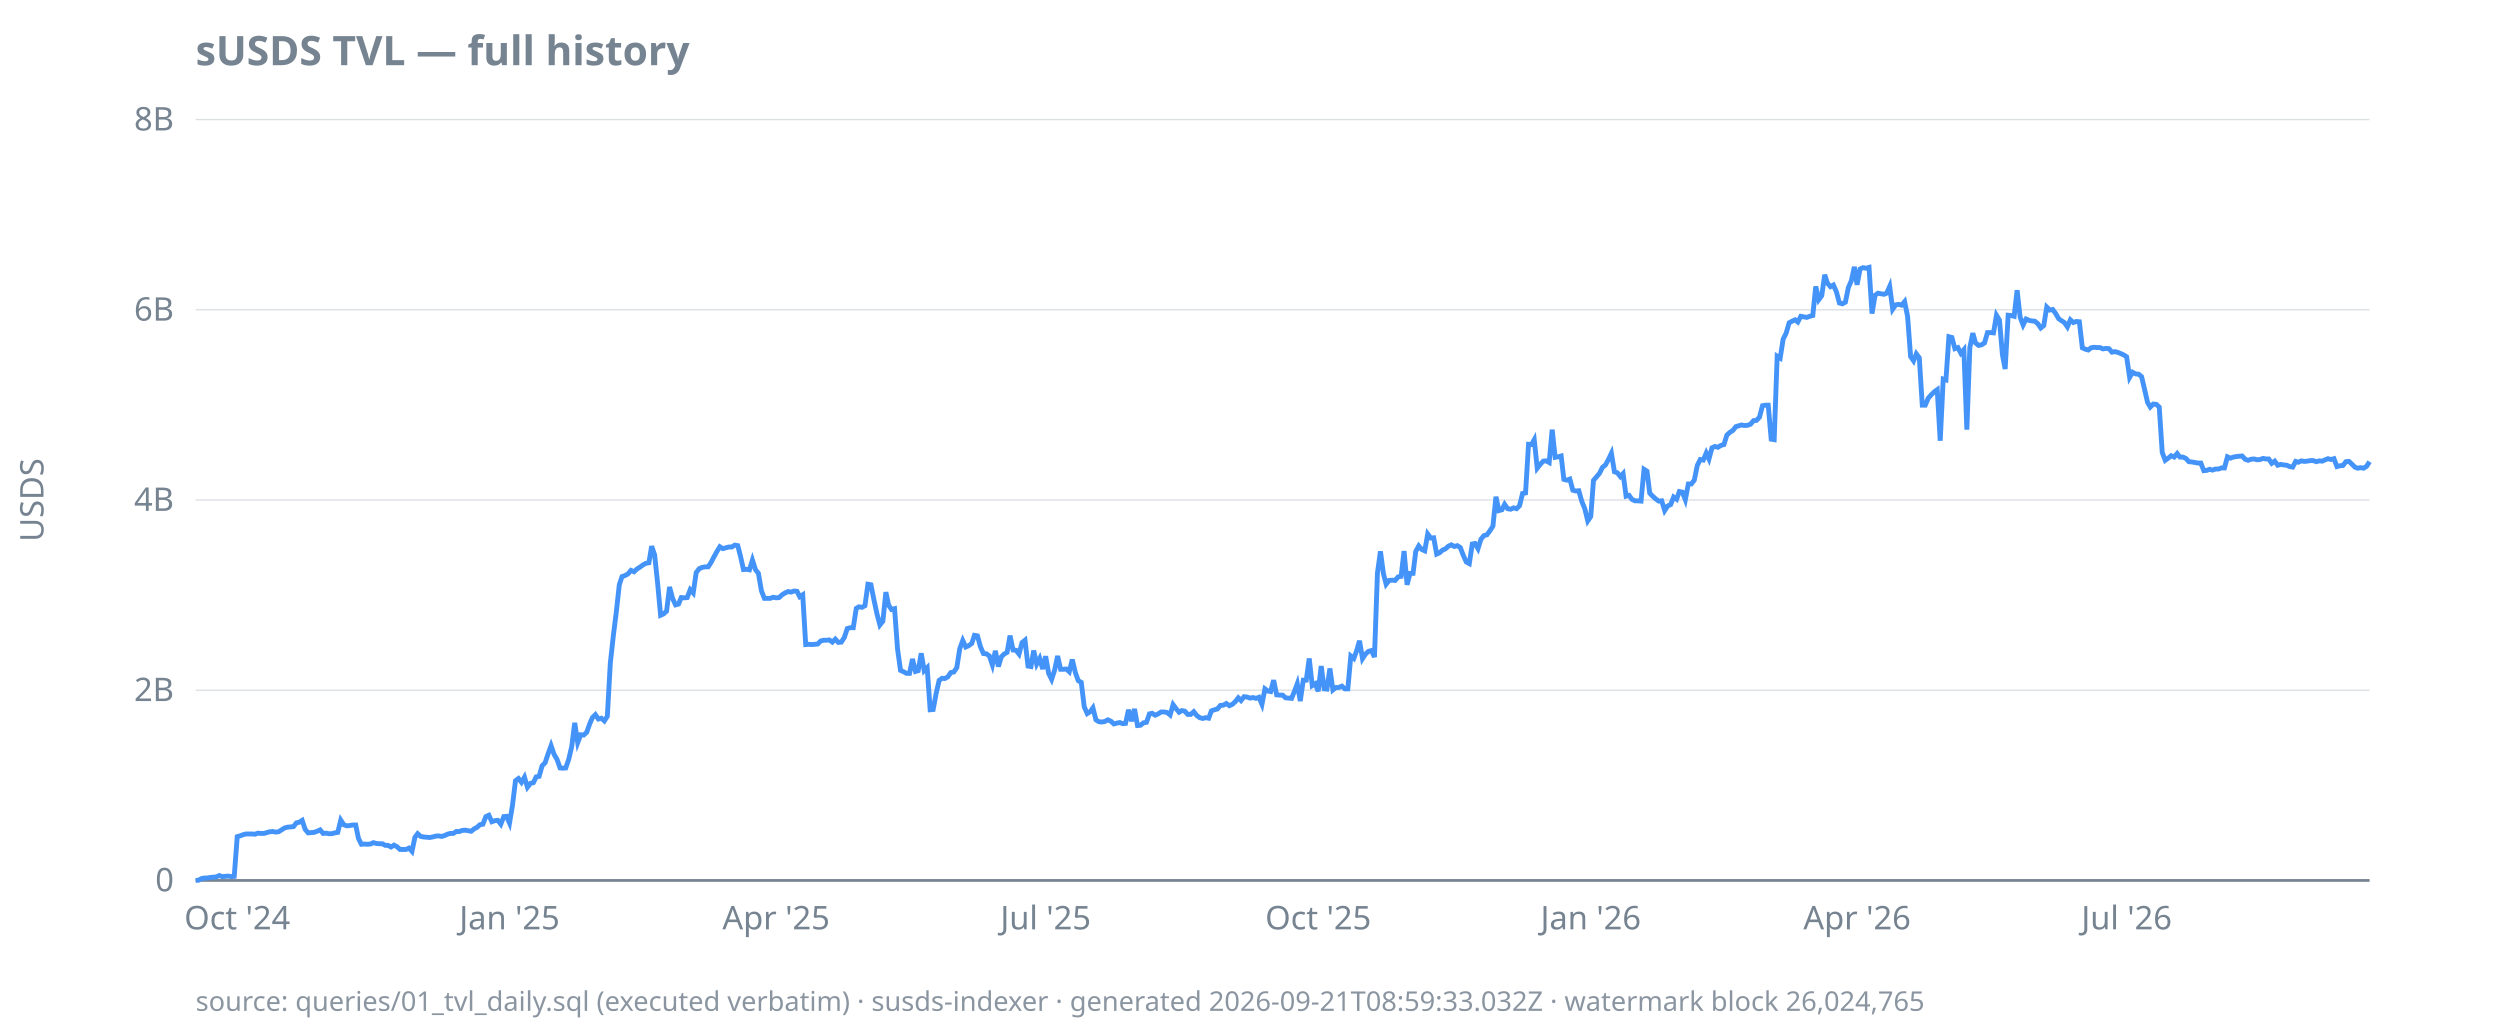
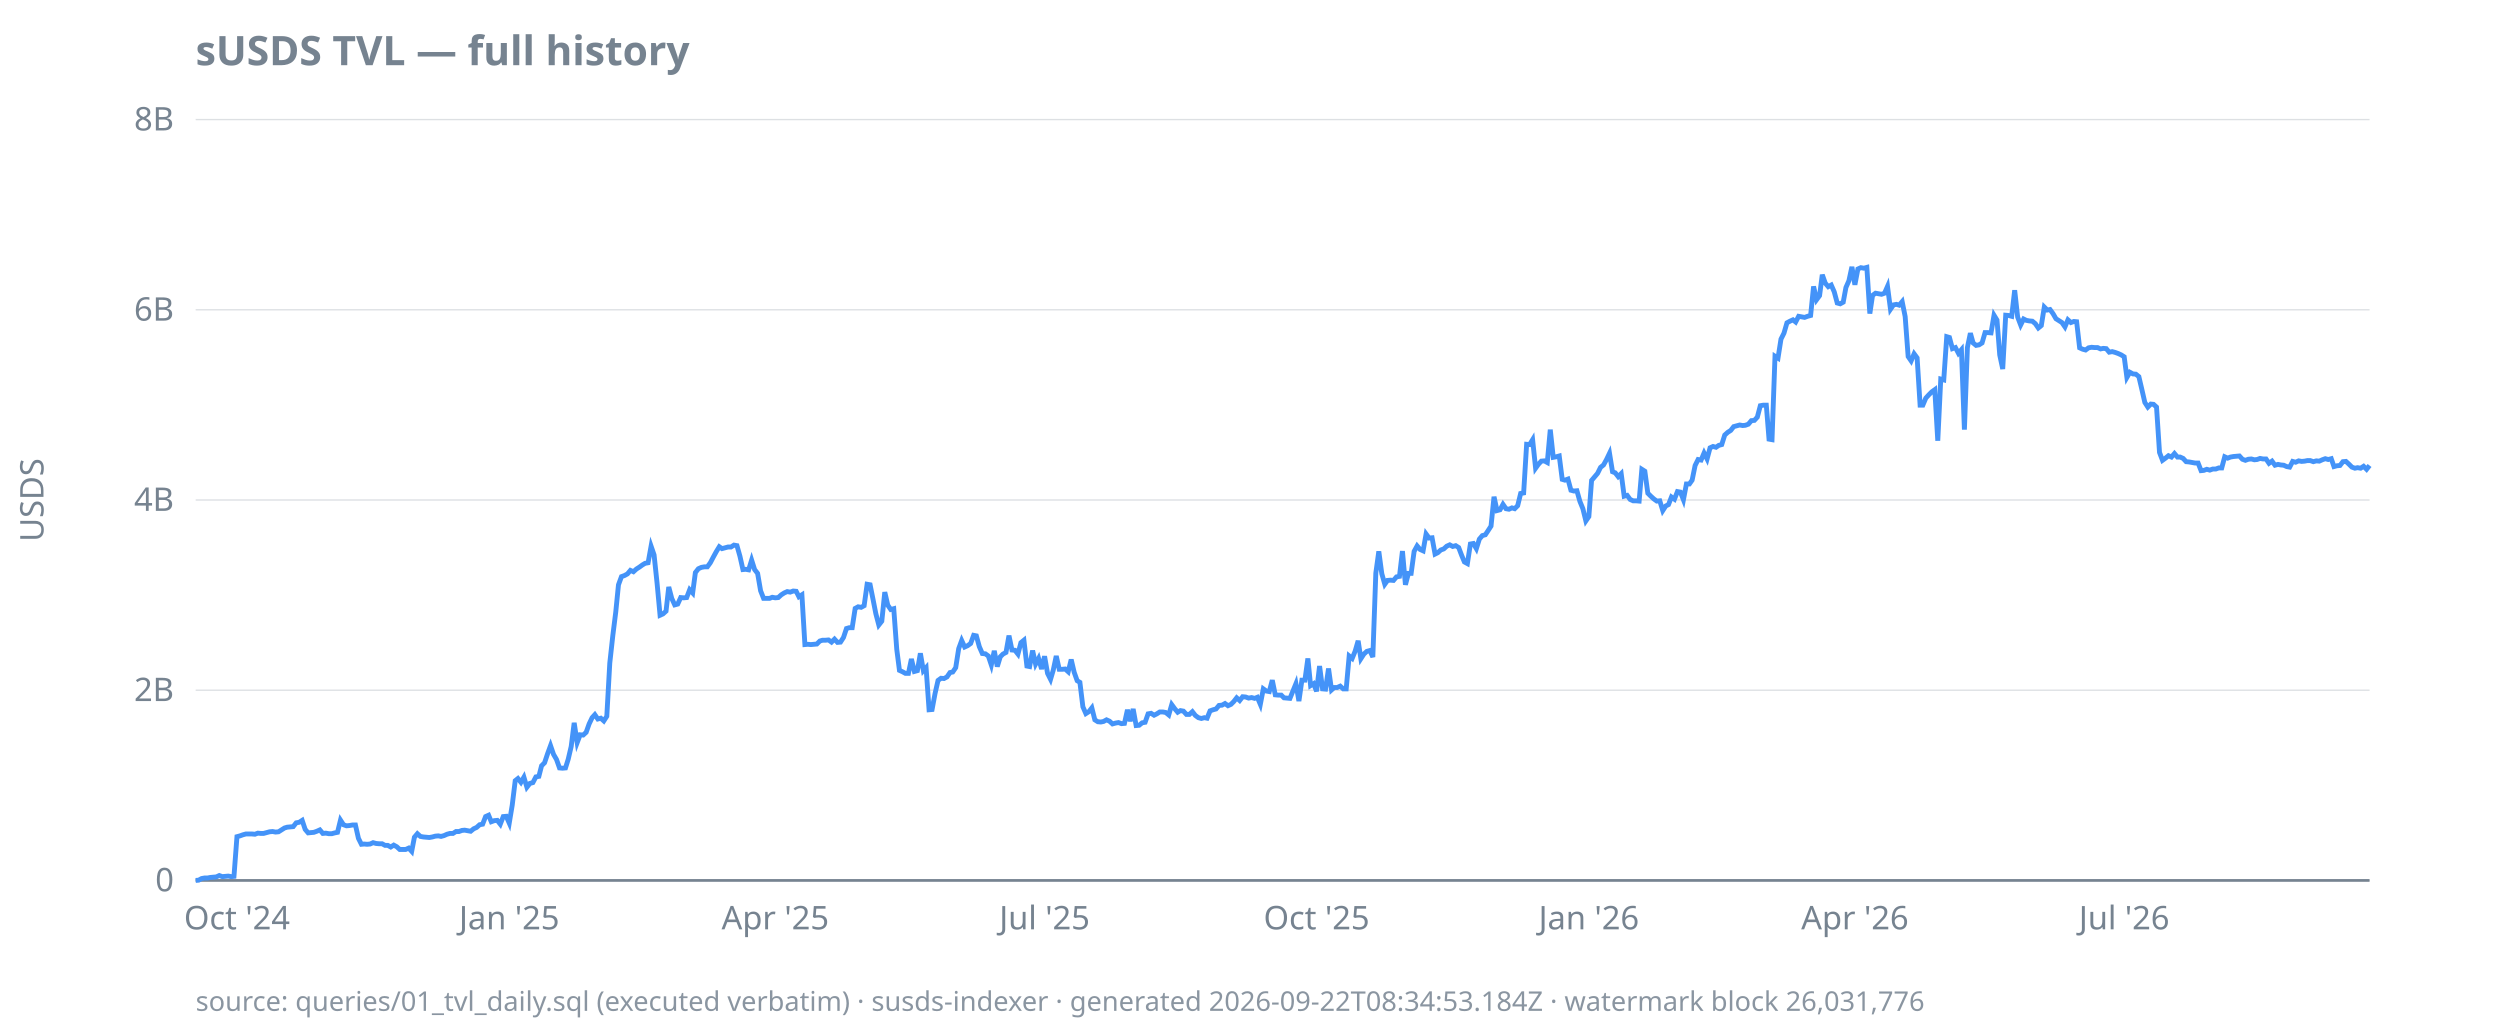
<svg xmlns="http://www.w3.org/2000/svg" width="920" height="380" viewBox="0 0 920 380">
  <style>
  text { font-family: ui-sans-serif, system-ui, sans-serif; font-size: 12px; fill: #768390; }
  .title { font-size: 15px; font-weight: 600; fill: #768390; }
  .footer { font-size: 10px; fill: #768390; opacity: 0.85; }
  .axis { stroke: #768390; stroke-width: 1; }
  .grid { stroke: #768390; stroke-width: 0.5; opacity: 0.25; }
  .line { stroke: #4493f8; stroke-width: 1.8; fill: none; }
  .pos { fill: #3fb950; }
  .neg { fill: #f85149; }
  @media (prefers-color-scheme: dark) {
    text, .title, .footer { fill: #9198a1; }
  }
</style>
  <text class="title" x="72" y="24">sUSDS TVL — full history</text>
  <text transform="rotate(-90)" x="-184" y="16" text-anchor="middle">USDS</text>
  <line class="grid" x1="72" x2="872" y1="324.0" y2="324.0" />
  <line class="grid" x1="72" x2="872" y1="254.0" y2="254.0" />
  <line class="grid" x1="72" x2="872" y1="184.0" y2="184.0" />
  <line class="grid" x1="72" x2="872" y1="114.0" y2="114.0" />
  <line class="grid" x1="72" x2="872" y1="44.0" y2="44.0" />
  <line class="axis" x1="72" x2="872" y1="324.0" y2="324.0" />
  <text x="64" y="328.0" text-anchor="end">0</text>
  <text x="64" y="258.0" text-anchor="end">2B</text>
  <text x="64" y="188.0" text-anchor="end">4B</text>
  <text x="64" y="118.0" text-anchor="end">6B</text>
  <text x="64" y="48.0" text-anchor="end">8B</text>
-   <text x="87.3" y="342" text-anchor="middle">Oct '24</text>
-   <text x="187.5" y="342" text-anchor="middle">Jan '25</text>
-   <text x="285.6" y="342" text-anchor="middle">Apr '25</text>
-   <text x="384.8" y="342" text-anchor="middle">Jul '25</text>
-   <text x="485.1" y="342" text-anchor="middle">Oct '25</text>
-   <text x="585.4" y="342" text-anchor="middle">Jan '26</text>
-   <text x="683.4" y="342" text-anchor="middle">Apr '26</text>
-   <text x="782.6" y="342" text-anchor="middle">Jul '26</text>
-   <path class="line" d="M72.0,324.0L73.1,323.9L74.2,323.3L75.3,323.1L76.4,323.1L77.4,322.9L78.5,322.8L79.6,322.7L80.7,322.2L81.8,322.6L82.9,322.5L84.0,322.4L85.1,322.6L86.2,322.5L87.3,307.9L88.3,307.6L89.4,307.2L90.5,306.9L91.6,306.9L92.7,306.9L93.8,307.0L94.9,306.6L96.0,306.7L97.1,306.7L98.2,306.4L99.2,306.1L100.3,306.0L101.4,306.2L102.5,306.1L103.6,305.4L104.7,304.7L105.8,304.4L106.9,304.3L108.0,304.2L109.1,302.8L110.1,302.6L111.2,301.9L112.3,305.2L113.4,306.5L114.5,306.4L115.6,306.3L116.7,305.9L117.8,305.4L118.9,306.7L120.0,306.6L121.0,306.8L122.1,306.8L123.2,306.5L124.3,306.3L125.4,301.8L126.5,303.5L127.6,303.9L128.7,303.8L129.8,303.6L130.9,303.6L131.9,308.5L133.0,310.7L134.1,310.6L135.2,310.7L136.3,310.6L137.4,310.1L138.5,310.4L139.6,310.5L140.7,310.5L141.8,311.1L142.8,311.1L143.9,311.7L145.0,311.0L146.1,311.6L147.2,312.6L148.3,312.6L149.4,312.6L150.5,312.1L151.6,313.3L152.7,308.1L153.7,306.8L154.8,307.8L155.9,308.0L157.0,308.1L158.1,308.2L159.2,308.0L160.3,307.7L161.4,307.6L162.5,307.8L163.6,307.5L164.6,307.0L165.7,306.7L166.8,306.7L167.9,306.0L169.0,306.0L170.1,305.6L171.2,305.5L172.3,305.7L173.4,305.9L174.5,305.0L175.5,304.5L176.6,303.5L177.7,303.3L178.8,300.5L179.9,300.0L181.0,302.4L182.1,302.0L183.2,301.9L184.3,303.3L185.4,300.5L186.4,300.4L187.5,302.9L188.6,296.3L189.7,287.3L190.8,286.5L191.9,287.9L193.0,286.0L194.1,289.7L195.2,288.3L196.3,288.0L197.3,285.9L198.4,285.7L199.5,281.8L200.6,280.7L201.7,277.4L202.8,274.4L203.9,277.6L205.0,279.5L206.1,282.6L207.1,282.7L208.2,282.6L209.3,279.4L210.4,274.7L211.5,266.0L212.6,273.3L213.7,270.4L214.8,270.5L215.9,269.5L217.0,266.4L218.0,264.1L219.1,263.0L220.2,264.6L221.3,264.3L222.4,265.3L223.5,263.6L224.6,244.0L225.7,234.0L226.8,225.2L227.9,215.2L228.9,212.2L230.0,211.8L231.1,211.2L232.2,209.9L233.3,210.4L234.4,209.4L235.5,208.7L236.6,207.9L237.7,207.3L238.8,207.1L239.8,201.0L240.9,204.2L242.0,214.6L243.1,226.4L244.2,225.9L245.3,224.9L246.4,216.0L247.5,220.2L248.6,222.6L249.7,222.3L250.7,219.9L251.8,220.0L252.9,219.9L254.0,217.0L255.1,218.2L256.2,210.7L257.3,209.3L258.4,208.8L259.5,208.6L260.6,208.6L261.6,207.1L262.7,205.0L263.8,203.0L264.9,201.2L266.0,201.9L267.1,201.6L268.2,201.3L269.3,201.3L270.4,200.6L271.5,200.8L272.5,204.7L273.6,209.6L274.7,209.5L275.8,209.7L276.9,206.1L278.0,209.6L279.1,211.0L280.2,217.4L281.3,220.2L282.4,220.2L283.4,220.2L284.5,219.8L285.6,220.0L286.7,219.9L287.8,218.9L288.9,218.2L290.0,217.7L291.1,217.9L292.2,217.5L293.3,217.6L294.3,219.6L295.4,218.9L296.5,237.2L297.6,237.1L298.7,237.2L299.8,237.1L300.9,237.0L302.0,235.9L303.1,235.6L304.2,235.6L305.2,235.5L306.3,236.3L307.4,235.2L308.5,236.4L309.6,236.3L310.7,234.6L311.8,231.3L312.9,231.0L314.0,231.0L315.1,223.9L316.1,223.3L317.2,223.5L318.3,222.9L319.4,215.0L320.5,215.2L321.6,220.7L322.7,225.8L323.8,230.0L324.9,228.6L326.0,217.9L327.0,222.7L328.1,224.3L329.2,224.0L330.3,238.9L331.4,246.7L332.5,247.2L333.6,247.8L334.7,247.8L335.8,242.5L336.9,247.1L337.9,246.8L339.0,240.4L340.1,246.8L341.2,245.7L342.3,261.2L343.4,261.1L344.5,255.2L345.6,250.4L346.7,249.6L347.7,249.7L348.8,249.1L349.9,247.5L351.0,247.3L352.1,245.7L353.2,238.7L354.3,235.7L355.4,238.1L356.5,237.6L357.6,236.8L358.6,233.8L359.7,234.0L360.8,238.0L361.9,240.5L363.0,240.6L364.1,241.4L365.2,244.7L366.3,239.5L367.4,245.3L368.5,241.7L369.5,240.7L370.6,240.1L371.7,233.9L372.8,239.2L373.9,239.3L375.0,240.7L376.1,236.5L377.2,235.6L378.3,245.1L379.4,245.3L380.4,239.4L381.5,244.4L382.6,242.3L383.7,246.2L384.8,241.5L385.9,247.8L387.0,250.0L388.1,246.6L389.2,241.4L390.3,246.3L391.3,246.3L392.4,246.2L393.5,247.2L394.6,242.7L395.7,247.4L396.8,250.5L397.9,251.1L399.0,260.1L400.1,262.6L401.2,261.9L402.2,260.5L403.3,264.9L404.4,265.6L405.5,265.7L406.6,265.5L407.7,264.9L408.8,265.4L409.9,266.4L411.0,266.1L412.1,265.9L413.1,266.3L414.2,266.2L415.3,261.2L416.4,265.4L417.5,260.9L418.6,267.0L419.7,266.9L420.8,266.0L421.9,265.8L423.0,262.7L424.0,262.5L425.1,263.2L426.2,262.7L427.3,262.0L428.4,262.0L429.5,262.2L430.6,263.1L431.7,259.3L432.8,260.8L433.9,262.1L434.9,261.5L436.0,261.7L437.1,262.9L438.2,262.9L439.3,261.9L440.4,263.3L441.5,264.1L442.6,264.4L443.7,264.1L444.8,264.3L445.8,261.6L446.9,261.2L448.0,260.9L449.1,259.6L450.2,259.5L451.3,258.9L452.4,259.7L453.5,259.2L454.6,258.2L455.7,256.8L456.7,257.8L457.8,256.4L458.9,256.5L460.0,256.9L461.1,256.7L462.2,257.0L463.3,256.6L464.4,259.2L465.5,253.5L466.6,254.3L467.6,254.5L468.7,250.3L469.8,255.7L470.9,255.8L472.0,255.8L473.1,256.8L474.2,256.9L475.3,257.0L476.4,254.3L477.4,251.6L478.5,258.0L479.6,250.3L480.7,250.3L481.8,242.3L482.9,252.3L484.0,251.6L485.1,254.4L486.2,245.1L487.3,253.5L488.3,253.6L489.4,246.0L490.5,253.9L491.6,253.0L492.7,253.0L493.8,252.5L494.9,253.5L496.0,253.5L497.1,241.4L498.2,242.3L499.2,239.6L500.3,235.8L501.4,242.4L502.5,240.7L503.6,239.7L504.7,239.4L505.8,241.8L506.9,210.9L508.0,202.9L509.1,211.1L510.1,215.0L511.2,213.6L512.3,213.5L513.4,213.6L514.5,212.3L515.6,212.1L516.7,202.8L517.8,215.2L518.9,211.0L520.0,211.0L521.0,202.9L522.1,200.9L523.2,202.2L524.3,202.7L525.4,196.5L526.5,198.0L527.6,197.9L528.7,203.9L529.8,203.4L530.9,202.4L531.9,202.0L533.0,201.0L534.1,200.5L535.2,201.1L536.3,200.8L537.4,201.5L538.5,204.4L539.6,206.8L540.7,207.4L541.8,200.2L542.8,200.0L543.9,201.9L545.0,198.4L546.1,197.1L547.2,196.8L548.3,195.3L549.4,193.6L550.5,182.8L551.6,187.9L552.7,187.6L553.7,185.6L554.8,187.2L555.9,187.4L557.0,186.9L558.1,187.2L559.2,186.1L560.3,181.6L561.4,181.4L562.5,163.5L563.6,163.6L564.6,161.8L565.7,172.3L566.8,170.9L567.9,169.7L569.0,169.6L570.1,170.2L571.2,158.1L572.3,168.3L573.4,168.1L574.5,167.8L575.5,176.4L576.6,176.7L577.7,176.3L578.8,180.4L579.9,180.7L581.0,180.6L582.1,184.5L583.2,187.2L584.3,191.7L585.4,190.1L586.4,176.8L587.5,175.5L588.6,174.2L589.7,172.0L590.8,171.1L591.9,169.1L593.0,166.8L594.1,173.6L595.2,174.0L596.3,175.4L597.3,174.3L598.4,182.6L599.5,182.3L600.6,183.8L601.7,184.3L602.8,184.3L603.9,184.4L605.0,172.7L606.1,173.4L607.1,181.5L608.2,182.6L609.3,183.6L610.4,184.4L611.5,184.3L612.6,187.9L613.7,186.2L614.8,185.7L615.9,182.9L617.0,183.7L618.0,180.9L619.1,181.1L620.2,183.9L621.3,178.1L622.4,178.1L623.5,176.7L624.6,171.3L625.7,169.1L626.8,169.3L627.9,166.7L628.9,168.9L630.0,164.8L631.1,164.3L632.2,164.6L633.3,163.9L634.4,163.6L635.5,160.1L636.6,159.1L637.7,158.4L638.8,157.0L639.8,156.7L640.9,156.4L642.0,156.6L643.1,156.5L644.2,156.1L645.3,154.8L646.4,154.7L647.5,153.5L648.6,149.3L649.7,149.1L650.7,149.1L651.8,161.6L652.9,161.8L654.0,131.1L655.1,131.8L656.2,124.8L657.3,122.6L658.4,118.8L659.5,118.2L660.6,117.7L661.6,118.5L662.7,116.4L663.8,116.6L664.9,116.8L666.0,116.4L667.1,116.1L668.2,105.4L669.3,110.3L670.4,108.8L671.5,101.1L672.5,104.2L673.6,105.5L674.7,104.9L675.8,107.4L676.9,111.5L678.0,111.8L679.1,111.2L680.2,105.8L681.3,103.3L682.4,98.2L683.4,104.8L684.5,99.0L685.6,98.5L686.7,98.7L687.8,98.4L688.9,115.4L690.0,108.7L691.1,107.9L692.2,108.1L693.3,108.3L694.3,107.9L695.4,105.4L696.5,113.8L697.6,112.2L698.7,112.0L699.8,112.3L700.9,111.0L702.0,116.5L703.1,131.2L704.2,132.8L705.2,130.2L706.3,131.7L707.4,149.1L708.5,149.1L709.6,146.5L710.7,145.3L711.8,144.2L712.9,143.4L714.0,162.2L715.1,139.5L716.1,139.8L717.2,123.9L718.3,124.2L719.4,128.3L720.5,127.9L721.6,130.0L722.7,128.7L723.8,158.1L724.9,127.9L726.0,122.6L727.0,126.2L728.1,127.1L729.2,126.9L730.3,126.2L731.4,122.4L732.5,122.4L733.6,122.5L734.7,116.0L735.8,117.8L736.9,130.6L737.9,135.8L739.0,116.0L740.1,116.1L741.2,116.4L742.3,106.8L743.4,116.7L744.5,119.6L745.6,117.4L746.7,117.9L747.7,118.1L748.8,118.2L749.9,119.1L751.0,120.7L752.1,119.8L753.2,113.0L754.3,114.1L755.4,113.9L756.5,115.4L757.6,117.3L758.6,118.0L759.7,118.7L760.8,120.3L761.9,117.7L763.0,118.7L764.1,118.3L765.2,118.4L766.3,128.0L767.4,128.5L768.5,128.8L769.5,128.0L770.6,127.8L771.7,127.9L772.8,127.9L773.9,128.4L775.0,128.2L776.1,128.3L777.2,129.6L778.3,129.4L779.4,129.7L780.4,130.1L781.5,130.6L782.6,131.3L783.7,138.9L784.8,137.0L785.9,137.6L787.0,137.7L788.1,138.6L789.2,143.3L790.3,148.1L791.3,149.8L792.4,148.7L793.5,148.8L794.6,149.8L795.7,166.5L796.8,169.4L797.9,168.6L799.0,167.7L800.1,168.2L801.2,166.9L802.2,168.2L803.3,168.2L804.4,168.7L805.5,169.9L806.6,170.0L807.7,170.2L808.8,170.4L809.9,170.4L811.0,173.2L812.1,173.1L813.1,172.7L814.2,173.0L815.3,172.6L816.4,172.6L817.5,172.2L818.6,172.2L819.7,168.1L820.8,168.6L821.9,168.2L823.0,168.0L824.0,167.9L825.1,167.8L826.2,169.0L827.3,169.4L828.4,169.0L829.5,168.9L830.6,169.2L831.7,169.1L832.8,168.7L833.9,168.9L834.9,168.9L836.0,170.5L837.1,169.7L838.2,171.2L839.3,170.9L840.4,171.1L841.5,171.2L842.6,171.7L843.7,171.9L844.8,169.8L845.8,170.1L846.9,169.6L848.0,169.8L849.1,169.7L850.2,169.5L851.3,169.5L852.4,169.9L853.5,169.6L854.6,169.7L855.7,169.2L856.7,168.8L857.8,169.1L858.9,168.8L860.0,171.7L861.1,171.4L862.2,171.3L863.3,169.9L864.4,169.8L865.5,170.8L866.6,171.9L867.6,172.3L868.7,172.1L869.8,172.3L870.9,171.6L872.0,169.9" />
-   <text class="footer" x="72" y="372">source: queries/01_tvl_daily.sql (executed verbatim) · susds-indexer · generated 2026-09-21T08:59:33.032Z · watermark block 26,024,765</text>
+   <text x="87.2" y="342" text-anchor="middle">Oct '24</text>
+   <text x="187.4" y="342" text-anchor="middle">Jan '25</text>
+   <text x="285.3" y="342" text-anchor="middle">Apr '25</text>
+   <text x="384.4" y="342" text-anchor="middle">Jul '25</text>
+   <text x="484.5" y="342" text-anchor="middle">Oct '25</text>
+   <text x="584.7" y="342" text-anchor="middle">Jan '26</text>
+   <text x="682.6" y="342" text-anchor="middle">Apr '26</text>
+   <text x="781.7" y="342" text-anchor="middle">Jul '26</text>
+   <path class="line" d="M72.0,324.0L73.1,323.9L74.2,323.3L75.3,323.1L76.4,323.1L77.4,322.9L78.5,322.8L79.6,322.7L80.7,322.2L81.8,322.6L82.9,322.5L84.0,322.4L85.1,322.6L86.1,322.5L87.2,307.9L88.3,307.6L89.4,307.2L90.5,306.9L91.6,306.9L92.7,306.9L93.8,307.0L94.9,306.6L95.9,306.7L97.0,306.7L98.1,306.4L99.2,306.1L100.3,306.0L101.4,306.2L102.5,306.1L103.6,305.4L104.7,304.7L105.7,304.4L106.8,304.3L107.9,304.2L109.0,302.8L110.1,302.6L111.2,301.9L112.3,305.2L113.4,306.5L114.4,306.4L115.5,306.3L116.6,305.9L117.7,305.4L118.8,306.7L119.9,306.6L121.0,306.8L122.1,306.8L123.2,306.5L124.2,306.3L125.3,301.8L126.4,303.5L127.5,303.9L128.6,303.8L129.7,303.6L130.8,303.6L131.9,308.5L133.0,310.7L134.0,310.6L135.1,310.7L136.2,310.6L137.3,310.1L138.4,310.4L139.5,310.5L140.6,310.5L141.7,311.1L142.7,311.1L143.8,311.7L144.9,311.0L146.0,311.6L147.1,312.6L148.2,312.6L149.3,312.6L150.4,312.1L151.5,313.3L152.5,308.1L153.6,306.8L154.7,307.8L155.8,308.0L156.9,308.1L158.0,308.2L159.1,308.0L160.2,307.7L161.3,307.6L162.3,307.8L163.4,307.5L164.5,307.0L165.6,306.7L166.7,306.7L167.8,306.0L168.9,306.0L170.0,305.6L171.0,305.5L172.1,305.7L173.2,305.9L174.3,305.0L175.4,304.5L176.5,303.5L177.6,303.3L178.7,300.5L179.8,300.0L180.8,302.4L181.9,302.0L183.0,301.9L184.1,303.3L185.2,300.5L186.3,300.4L187.4,302.9L188.5,296.3L189.6,287.3L190.6,286.5L191.7,287.9L192.8,286.0L193.9,289.7L195.0,288.3L196.1,288.0L197.2,285.9L198.3,285.7L199.3,281.8L200.4,280.7L201.5,277.4L202.6,274.4L203.7,277.6L204.8,279.5L205.9,282.6L207.0,282.7L208.1,282.6L209.1,279.4L210.2,274.7L211.3,266.0L212.4,273.3L213.5,270.4L214.6,270.5L215.7,269.5L216.8,266.4L217.9,264.1L218.9,263.0L220.0,264.6L221.1,264.3L222.2,265.3L223.3,263.6L224.4,244.0L225.5,234.0L226.6,225.2L227.6,215.2L228.7,212.2L229.8,211.8L230.9,211.2L232.0,209.9L233.1,210.4L234.2,209.4L235.3,208.7L236.4,207.9L237.4,207.3L238.5,207.1L239.6,201.0L240.7,204.2L241.8,214.6L242.9,226.4L244.0,225.9L245.1,224.9L246.1,216.0L247.2,220.2L248.3,222.6L249.4,222.3L250.5,219.9L251.6,220.0L252.7,219.9L253.8,217.0L254.9,218.2L255.9,210.7L257.0,209.3L258.1,208.8L259.2,208.6L260.3,208.6L261.4,207.1L262.5,205.0L263.6,203.0L264.7,201.2L265.7,201.9L266.8,201.6L267.9,201.3L269.0,201.3L270.1,200.6L271.2,200.8L272.3,204.7L273.4,209.6L274.4,209.5L275.5,209.7L276.6,206.1L277.7,209.6L278.8,211.0L279.9,217.4L281.0,220.2L282.1,220.2L283.2,220.2L284.2,219.8L285.3,220.0L286.4,219.9L287.5,218.9L288.6,218.2L289.7,217.7L290.8,217.9L291.9,217.5L293.0,217.6L294.0,219.6L295.1,218.9L296.2,237.2L297.3,237.1L298.4,237.2L299.5,237.1L300.6,237.0L301.7,235.9L302.7,235.6L303.8,235.6L304.9,235.5L306.0,236.3L307.1,235.2L308.2,236.4L309.3,236.3L310.4,234.6L311.5,231.3L312.5,231.0L313.6,231.0L314.7,223.9L315.8,223.3L316.9,223.5L318.0,222.9L319.1,215.0L320.2,215.2L321.3,220.7L322.3,225.8L323.4,230.0L324.5,228.6L325.6,217.9L326.7,222.7L327.8,224.3L328.9,224.0L330.0,238.9L331.0,246.7L332.1,247.2L333.2,247.8L334.3,247.8L335.4,242.5L336.5,247.1L337.6,246.8L338.7,240.4L339.8,246.8L340.8,245.7L341.9,261.2L343.0,261.1L344.1,255.2L345.2,250.4L346.3,249.6L347.4,249.7L348.5,249.1L349.6,247.5L350.6,247.3L351.7,245.7L352.8,238.7L353.9,235.7L355.0,238.1L356.1,237.6L357.2,236.8L358.3,233.8L359.3,234.0L360.4,238.0L361.5,240.5L362.6,240.6L363.7,241.4L364.8,244.7L365.9,239.5L367.0,245.3L368.1,241.7L369.1,240.7L370.2,240.1L371.3,233.9L372.4,239.2L373.5,239.3L374.6,240.7L375.7,236.5L376.8,235.6L377.9,245.1L378.9,245.3L380.0,239.4L381.1,244.4L382.2,242.3L383.3,246.2L384.4,241.5L385.5,247.8L386.6,250.0L387.6,246.6L388.7,241.4L389.8,246.3L390.9,246.3L392.0,246.2L393.1,247.2L394.2,242.7L395.3,247.4L396.4,250.5L397.4,251.1L398.5,260.1L399.6,262.6L400.7,261.9L401.8,260.5L402.9,264.9L404.0,265.6L405.1,265.7L406.1,265.5L407.2,264.9L408.3,265.4L409.4,266.4L410.5,266.1L411.6,265.9L412.7,266.3L413.8,266.2L414.9,261.2L415.9,265.4L417.0,260.9L418.1,267.0L419.2,266.9L420.3,266.0L421.4,265.8L422.5,262.7L423.6,262.5L424.7,263.2L425.7,262.7L426.8,262.0L427.9,262.0L429.0,262.2L430.1,263.1L431.2,259.3L432.3,260.8L433.4,262.1L434.4,261.5L435.5,261.7L436.6,262.9L437.7,262.9L438.8,261.9L439.9,263.3L441.0,264.1L442.1,264.4L443.2,264.1L444.2,264.3L445.3,261.6L446.4,261.2L447.5,260.9L448.6,259.6L449.7,259.5L450.8,258.9L451.9,259.7L453.0,259.2L454.0,258.2L455.1,256.8L456.2,257.8L457.3,256.4L458.4,256.5L459.5,256.9L460.6,256.7L461.7,257.0L462.7,256.6L463.8,259.2L464.9,253.5L466.0,254.3L467.1,254.5L468.2,250.3L469.3,255.7L470.4,255.8L471.5,255.8L472.5,256.8L473.6,256.9L474.7,257.0L475.8,254.3L476.9,251.6L478.0,258.0L479.1,250.3L480.2,250.3L481.3,242.3L482.3,252.3L483.4,251.6L484.5,254.4L485.6,245.1L486.7,253.5L487.8,253.6L488.9,246.0L490.0,253.9L491.0,253.0L492.1,253.0L493.2,252.5L494.3,253.5L495.4,253.5L496.5,241.4L497.6,242.3L498.7,239.6L499.8,235.8L500.8,242.4L501.9,240.7L503.0,239.7L504.1,239.4L505.2,241.8L506.3,210.9L507.4,202.9L508.5,211.1L509.6,215.0L510.6,213.6L511.7,213.5L512.8,213.6L513.9,212.3L515.0,212.1L516.1,202.8L517.2,215.2L518.3,211.0L519.3,211.0L520.4,202.9L521.5,200.9L522.6,202.2L523.7,202.7L524.8,196.5L525.9,198.0L527.0,197.9L528.1,203.9L529.1,203.4L530.2,202.4L531.3,202.0L532.4,201.0L533.5,200.5L534.6,201.1L535.7,200.8L536.8,201.5L537.9,204.4L538.9,206.8L540.0,207.4L541.1,200.2L542.2,200.0L543.3,201.9L544.4,198.4L545.5,197.1L546.6,196.8L547.6,195.3L548.7,193.6L549.8,182.8L550.9,187.9L552.0,187.6L553.1,185.6L554.2,187.2L555.3,187.4L556.4,186.9L557.4,187.2L558.5,186.1L559.6,181.6L560.7,181.4L561.8,163.5L562.9,163.6L564.0,161.8L565.1,172.3L566.1,170.9L567.2,169.7L568.3,169.6L569.4,170.2L570.5,158.1L571.6,168.3L572.7,168.1L573.8,167.8L574.9,176.4L575.9,176.7L577.0,176.3L578.1,180.4L579.2,180.7L580.3,180.6L581.4,184.5L582.5,187.2L583.6,191.7L584.7,190.1L585.7,176.8L586.8,175.5L587.9,174.2L589.0,172.0L590.1,171.1L591.2,169.1L592.3,166.8L593.4,173.6L594.4,174.0L595.5,175.4L596.6,174.3L597.7,182.6L598.8,182.3L599.9,183.8L601.0,184.3L602.1,184.3L603.2,184.4L604.2,172.7L605.3,173.4L606.4,181.5L607.5,182.6L608.6,183.6L609.7,184.4L610.8,184.3L611.9,187.9L613.0,186.2L614.0,185.7L615.1,182.9L616.2,183.7L617.3,180.9L618.4,181.1L619.5,183.9L620.6,178.1L621.7,178.1L622.7,176.7L623.8,171.3L624.9,169.1L626.0,169.3L627.1,166.7L628.2,168.9L629.3,164.8L630.4,164.3L631.5,164.6L632.5,163.9L633.6,163.6L634.7,160.1L635.8,159.1L636.9,158.4L638.0,157.0L639.1,156.7L640.2,156.4L641.3,156.6L642.3,156.5L643.4,156.1L644.5,154.8L645.6,154.7L646.7,153.5L647.8,149.3L648.9,149.1L650.0,149.1L651.0,161.6L652.1,161.8L653.2,131.1L654.3,131.8L655.4,124.8L656.5,122.6L657.6,118.8L658.7,118.2L659.8,117.7L660.8,118.5L661.9,116.4L663.0,116.6L664.1,116.8L665.2,116.4L666.3,116.1L667.4,105.4L668.5,110.3L669.6,108.8L670.6,101.1L671.7,104.2L672.8,105.5L673.9,104.9L675.0,107.4L676.1,111.5L677.2,111.8L678.3,111.2L679.3,105.8L680.4,103.3L681.5,98.2L682.6,104.8L683.7,99.0L684.8,98.5L685.9,98.7L687.0,98.4L688.1,115.4L689.1,108.7L690.2,107.9L691.3,108.1L692.4,108.3L693.5,107.9L694.6,105.4L695.7,113.8L696.8,112.2L697.9,112.0L698.9,112.3L700.0,111.0L701.1,116.5L702.2,131.2L703.3,132.8L704.4,130.2L705.5,131.7L706.6,149.1L707.6,149.1L708.7,146.5L709.8,145.3L710.9,144.2L712.0,143.4L713.1,162.2L714.2,139.5L715.3,139.8L716.4,123.9L717.4,124.2L718.5,128.3L719.6,127.9L720.7,130.0L721.8,128.7L722.9,158.1L724.0,127.9L725.1,122.6L726.1,126.2L727.2,127.1L728.3,126.9L729.4,126.2L730.5,122.4L731.6,122.4L732.7,122.5L733.8,116.0L734.9,117.8L735.9,130.6L737.0,135.8L738.1,116.0L739.2,116.1L740.3,116.4L741.4,106.8L742.5,116.7L743.6,119.6L744.7,117.4L745.7,117.9L746.8,118.1L747.9,118.2L749.0,119.1L750.1,120.7L751.2,119.8L752.3,113.0L753.4,114.1L754.4,113.9L755.5,115.4L756.6,117.3L757.7,118.0L758.8,118.7L759.9,120.3L761.0,117.7L762.1,118.7L763.2,118.3L764.2,118.4L765.3,128.0L766.4,128.5L767.5,128.8L768.6,128.0L769.7,127.8L770.8,127.9L771.9,127.9L773.0,128.4L774.0,128.2L775.1,128.3L776.2,129.6L777.3,129.4L778.4,129.7L779.5,130.1L780.6,130.6L781.7,131.3L782.7,138.9L783.8,137.0L784.9,137.6L786.0,137.7L787.1,138.6L788.2,143.3L789.3,148.1L790.4,149.8L791.5,148.7L792.5,148.8L793.6,149.8L794.7,166.5L795.8,169.4L796.9,168.6L798.0,167.7L799.1,168.2L800.2,166.9L801.3,168.2L802.3,168.2L803.4,168.7L804.5,169.9L805.6,170.0L806.7,170.2L807.8,170.4L808.9,170.4L810.0,173.2L811.0,173.1L812.1,172.7L813.2,173.0L814.3,172.6L815.4,172.6L816.5,172.2L817.6,172.2L818.7,168.1L819.8,168.6L820.8,168.2L821.9,168.0L823.0,167.9L824.1,167.8L825.2,169.0L826.3,169.4L827.4,169.0L828.5,168.9L829.6,169.2L830.6,169.1L831.7,168.7L832.8,168.9L833.9,168.9L835.0,170.5L836.1,169.7L837.2,171.2L838.3,170.9L839.3,171.1L840.4,171.2L841.5,171.7L842.6,171.9L843.7,169.8L844.8,170.1L845.9,169.6L847.0,169.8L848.1,169.7L849.1,169.5L850.2,169.5L851.3,169.9L852.4,169.6L853.5,169.7L854.6,169.2L855.7,168.8L856.8,169.1L857.9,168.8L858.9,171.7L860.0,171.4L861.1,171.3L862.2,169.9L863.3,169.8L864.4,170.8L865.5,171.9L866.6,172.3L867.6,172.1L868.7,172.3L869.8,171.6L870.9,172.7L872.0,171.3" />
+   <text class="footer" x="72" y="372">source: queries/01_tvl_daily.sql (executed verbatim) · susds-indexer · generated 2026-09-22T08:34:53.184Z · watermark block 26,031,776</text>
</svg>
